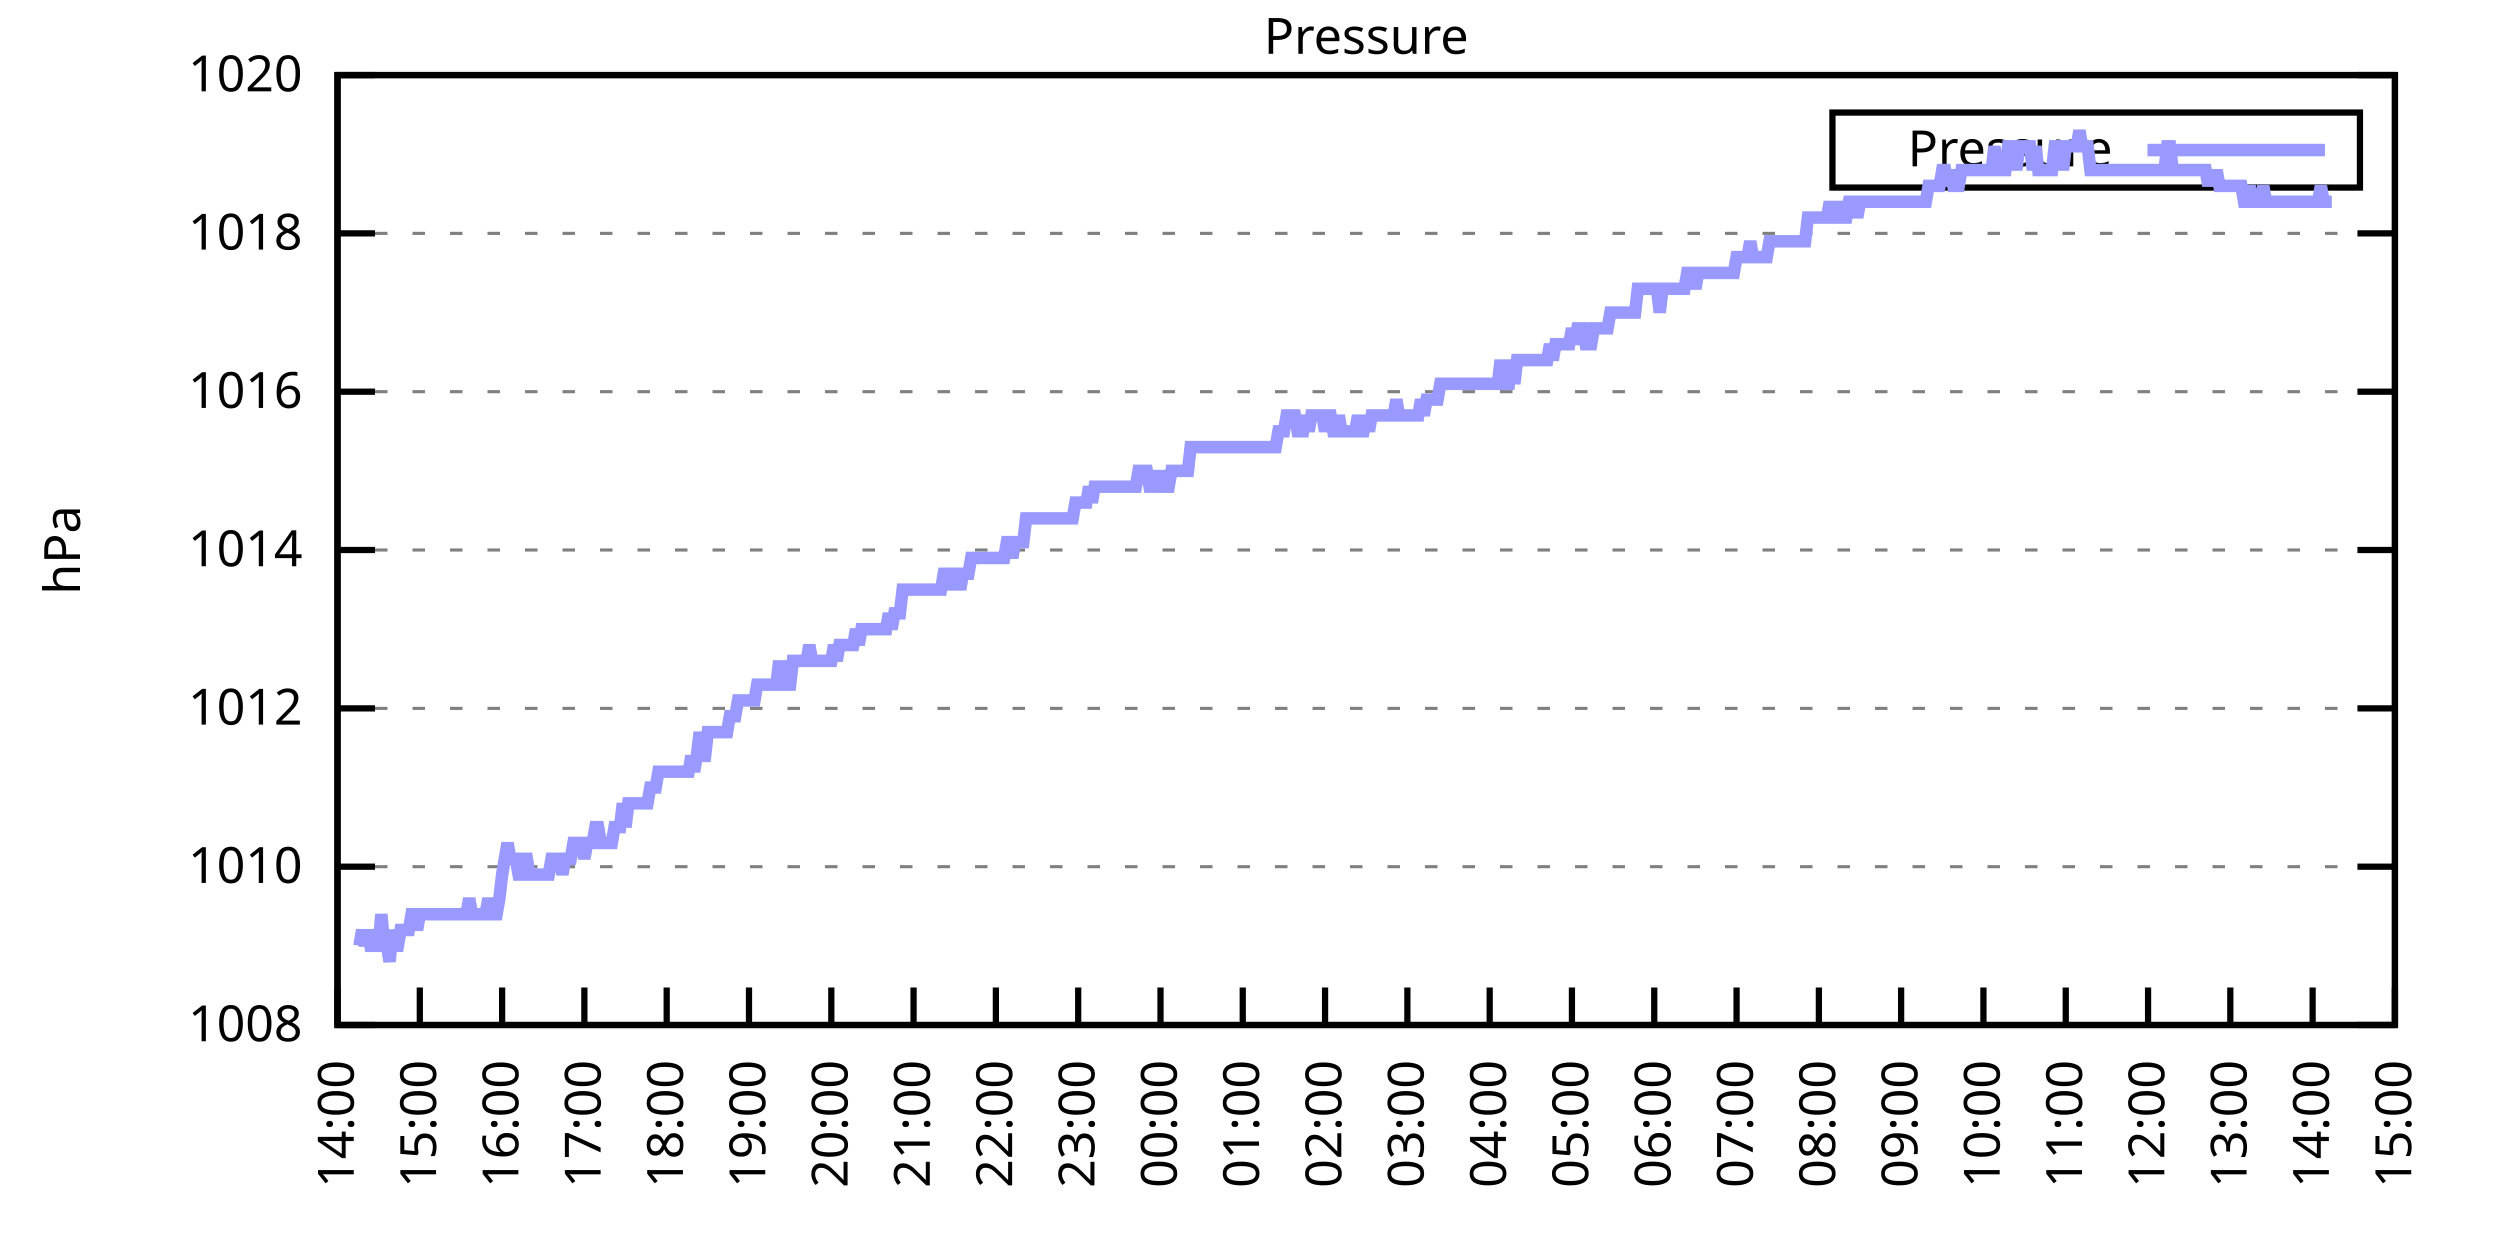
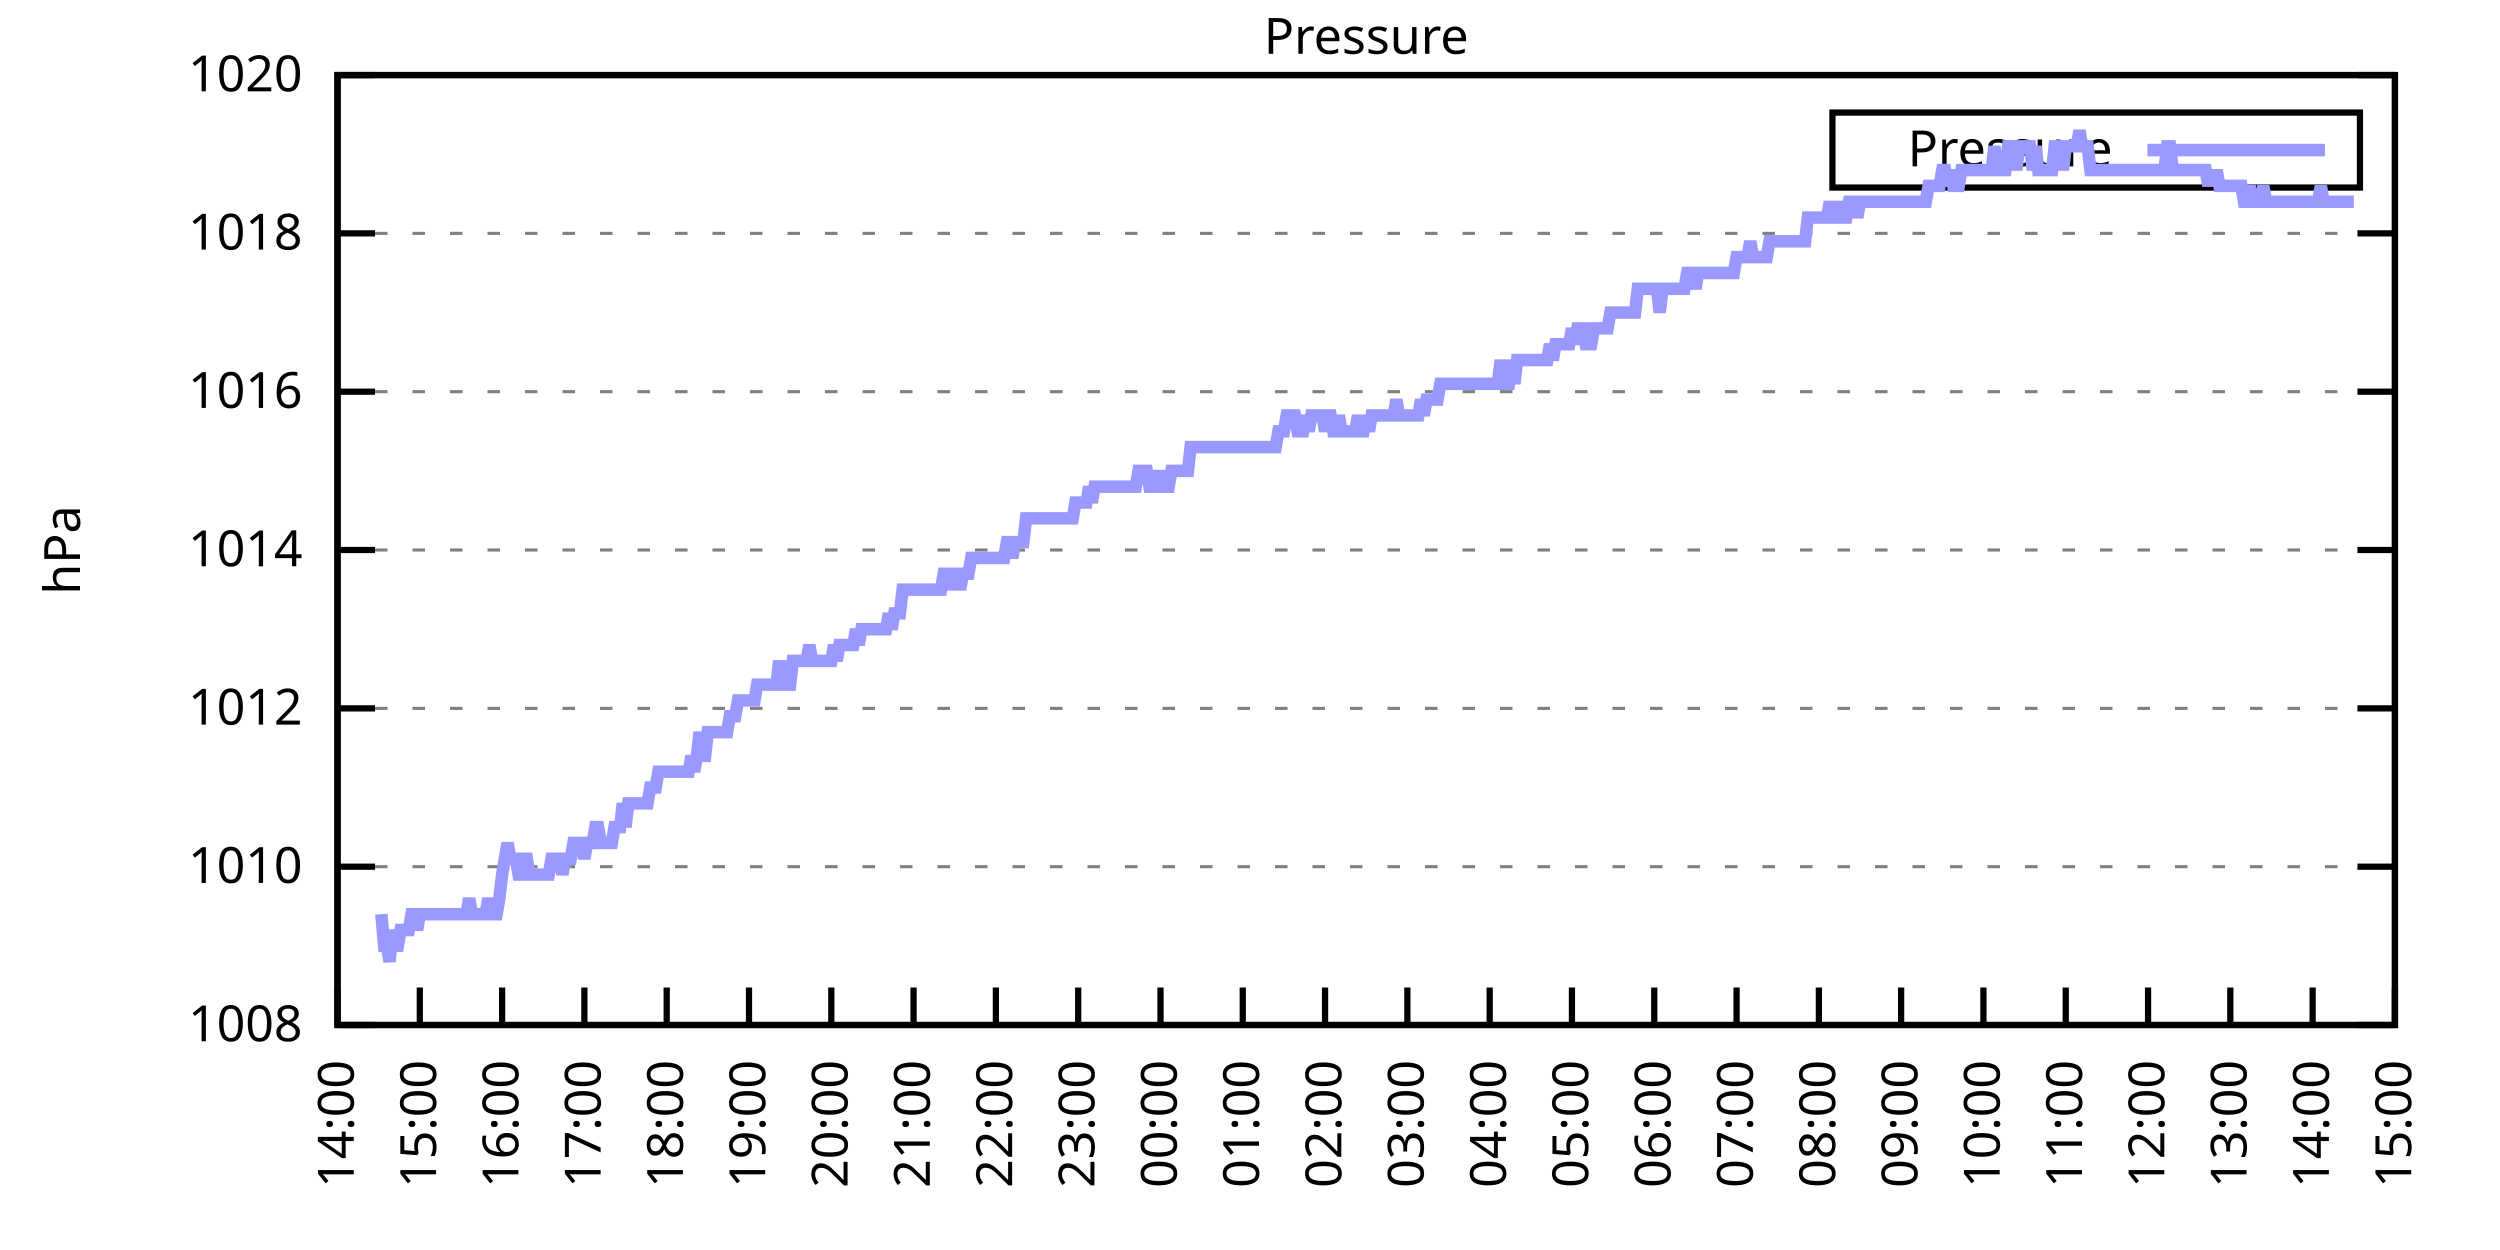
<svg xmlns="http://www.w3.org/2000/svg" xmlns:xlink="http://www.w3.org/1999/xlink" width="400" height="200" viewBox="0 0 400 200">
  <g id="gnuplot_canvas">
    <rect x="0" y="0" width="400" height="200" fill="none" />
    <defs>
      <circle id="gpDot" r="0.5" stroke-width="0.5" stroke="currentColor" />
      <path id="gpPt0" stroke-width="0.333" stroke="currentColor" d="M-1,0 h2 M0,-1 v2" />
      <path id="gpPt1" stroke-width="0.333" stroke="currentColor" d="M-1,-1 L1,1 M1,-1 L-1,1" />
      <path id="gpPt2" stroke-width="0.333" stroke="currentColor" d="M-1,0 L1,0 M0,-1 L0,1 M-1,-1 L1,1 M-1,1 L1,-1" />
      <rect id="gpPt3" stroke-width="0.333" stroke="currentColor" x="-1" y="-1" width="2" height="2" />
      <rect id="gpPt4" stroke-width="0.333" stroke="currentColor" fill="currentColor" x="-1" y="-1" width="2" height="2" />
      <circle id="gpPt5" stroke-width="0.333" stroke="currentColor" cx="0" cy="0" r="1" />
      <use xlink:href="#gpPt5" id="gpPt6" fill="currentColor" stroke="none" />
      <path id="gpPt7" stroke-width="0.333" stroke="currentColor" d="M0,-1.33 L-1.33,0.67 L1.33,0.67 z" />
      <use xlink:href="#gpPt7" id="gpPt8" fill="currentColor" stroke="none" />
      <use xlink:href="#gpPt7" id="gpPt9" stroke="currentColor" transform="rotate(180)" />
      <use xlink:href="#gpPt9" id="gpPt10" fill="currentColor" stroke="none" />
      <use xlink:href="#gpPt3" id="gpPt11" stroke="currentColor" transform="rotate(45)" />
      <use xlink:href="#gpPt11" id="gpPt12" fill="currentColor" stroke="none" />
      <path id="gpPt13" stroke-width="0.333" stroke="currentColor" d="M0,1.330 L1.265,0.411 L0.782,-1.067 L-0.782,-1.076 L-1.265,0.411 z" />
      <use xlink:href="#gpPt13" id="gpPt14" fill="currentColor" stroke="none" />
      <filter id="textbox" filterUnits="objectBoundingBox" x="0" y="0" height="1" width="1">
        <feFlood flood-color="white" flood-opacity="1" result="bgnd" />
        <feComposite in="SourceGraphic" in2="bgnd" operator="atop" />
      </filter>
      <filter id="greybox" filterUnits="objectBoundingBox" x="0" y="0" height="1" width="1">
        <feFlood flood-color="lightgrey" flood-opacity="1" result="grey" />
        <feComposite in="SourceGraphic" in2="grey" operator="atop" />
      </filter>
    </defs>
    <g fill="none" color="white" stroke="currentColor" stroke-width="1.00" stroke-linecap="butt" stroke-linejoin="miter">
</g>
    <g fill="none" color="black" stroke="currentColor" stroke-width="1.00" stroke-linecap="butt" stroke-linejoin="miter">
      <g stroke="none" shape-rendering="crispEdges">
        <polygon fill="rgb(255, 255, 255)" points="54.00,164.00 383.18,164.00 383.18,12.02 54.00,12.02 " />
      </g>
    </g>
    <g fill="none" color="black" stroke="currentColor" stroke-width="1.00" stroke-linecap="butt" stroke-linejoin="miter">
</g>
    <g fill="none" color="black" stroke="black" stroke-width="0.50" stroke-linecap="butt" stroke-linejoin="miter">
</g>
    <g fill="none" color="gray" stroke="currentColor" stroke-width="0.50" stroke-linecap="butt" stroke-linejoin="miter">
      <path stroke="gray" stroke-dasharray="2,4" class="gridline" d="M54.00,164.00 L383.19,164.00  " />
    </g>
    <g fill="none" color="gray" stroke="gray" stroke-width="1.00" stroke-linecap="butt" stroke-linejoin="miter">
</g>
    <g fill="none" color="black" stroke="currentColor" stroke-width="1.00" stroke-linecap="butt" stroke-linejoin="miter">
      <path stroke="black" d="M54.00,164.00 L60.00,164.00 M383.19,164.00 L377.19,164.00  " />
      <g transform="translate(48.40,166.60)" stroke="none" fill="black" font-family="Sans" font-size="8.00" text-anchor="end">
        <text>
          <tspan font-family="Sans"> 1008</tspan>
        </text>
      </g>
    </g>
    <g fill="none" color="black" stroke="currentColor" stroke-width="1.00" stroke-linecap="butt" stroke-linejoin="miter">
</g>
    <g fill="none" color="black" stroke="black" stroke-width="0.50" stroke-linecap="butt" stroke-linejoin="miter">
</g>
    <g fill="none" color="gray" stroke="currentColor" stroke-width="0.50" stroke-linecap="butt" stroke-linejoin="miter">
      <path stroke="gray" stroke-dasharray="2,4" class="gridline" d="M54.00,138.67 L383.19,138.67  " />
    </g>
    <g fill="none" color="gray" stroke="gray" stroke-width="1.00" stroke-linecap="butt" stroke-linejoin="miter">
</g>
    <g fill="none" color="black" stroke="currentColor" stroke-width="1.00" stroke-linecap="butt" stroke-linejoin="miter">
      <path stroke="black" d="M54.00,138.67 L60.00,138.67 M383.19,138.67 L377.19,138.67  " />
      <g transform="translate(48.40,141.27)" stroke="none" fill="black" font-family="Sans" font-size="8.00" text-anchor="end">
        <text>
          <tspan font-family="Sans"> 1010</tspan>
        </text>
      </g>
    </g>
    <g fill="none" color="black" stroke="currentColor" stroke-width="1.00" stroke-linecap="butt" stroke-linejoin="miter">
</g>
    <g fill="none" color="black" stroke="black" stroke-width="0.50" stroke-linecap="butt" stroke-linejoin="miter">
</g>
    <g fill="none" color="gray" stroke="currentColor" stroke-width="0.50" stroke-linecap="butt" stroke-linejoin="miter">
      <path stroke="gray" stroke-dasharray="2,4" class="gridline" d="M54.00,113.34 L383.19,113.34  " />
    </g>
    <g fill="none" color="gray" stroke="gray" stroke-width="1.00" stroke-linecap="butt" stroke-linejoin="miter">
</g>
    <g fill="none" color="black" stroke="currentColor" stroke-width="1.00" stroke-linecap="butt" stroke-linejoin="miter">
      <path stroke="black" d="M54.00,113.34 L60.00,113.34 M383.19,113.34 L377.19,113.34  " />
      <g transform="translate(48.40,115.94)" stroke="none" fill="black" font-family="Sans" font-size="8.00" text-anchor="end">
        <text>
          <tspan font-family="Sans"> 1012</tspan>
        </text>
      </g>
    </g>
    <g fill="none" color="black" stroke="currentColor" stroke-width="1.00" stroke-linecap="butt" stroke-linejoin="miter">
</g>
    <g fill="none" color="black" stroke="black" stroke-width="0.50" stroke-linecap="butt" stroke-linejoin="miter">
</g>
    <g fill="none" color="gray" stroke="currentColor" stroke-width="0.50" stroke-linecap="butt" stroke-linejoin="miter">
      <path stroke="gray" stroke-dasharray="2,4" class="gridline" d="M54.00,88.00 L383.19,88.00  " />
    </g>
    <g fill="none" color="gray" stroke="gray" stroke-width="1.00" stroke-linecap="butt" stroke-linejoin="miter">
</g>
    <g fill="none" color="black" stroke="currentColor" stroke-width="1.00" stroke-linecap="butt" stroke-linejoin="miter">
      <path stroke="black" d="M54.00,88.00 L60.00,88.00 M383.19,88.00 L377.19,88.00  " />
      <g transform="translate(48.40,90.60)" stroke="none" fill="black" font-family="Sans" font-size="8.00" text-anchor="end">
        <text>
          <tspan font-family="Sans"> 1014</tspan>
        </text>
      </g>
    </g>
    <g fill="none" color="black" stroke="currentColor" stroke-width="1.00" stroke-linecap="butt" stroke-linejoin="miter">
</g>
    <g fill="none" color="black" stroke="black" stroke-width="0.50" stroke-linecap="butt" stroke-linejoin="miter">
</g>
    <g fill="none" color="gray" stroke="currentColor" stroke-width="0.50" stroke-linecap="butt" stroke-linejoin="miter">
      <path stroke="gray" stroke-dasharray="2,4" class="gridline" d="M54.00,62.67 L383.19,62.67  " />
    </g>
    <g fill="none" color="gray" stroke="gray" stroke-width="1.00" stroke-linecap="butt" stroke-linejoin="miter">
</g>
    <g fill="none" color="black" stroke="currentColor" stroke-width="1.00" stroke-linecap="butt" stroke-linejoin="miter">
      <path stroke="black" d="M54.00,62.67 L60.00,62.67 M383.19,62.67 L377.19,62.67  " />
      <g transform="translate(48.40,65.27)" stroke="none" fill="black" font-family="Sans" font-size="8.00" text-anchor="end">
        <text>
          <tspan font-family="Sans"> 1016</tspan>
        </text>
      </g>
    </g>
    <g fill="none" color="black" stroke="currentColor" stroke-width="1.00" stroke-linecap="butt" stroke-linejoin="miter">
</g>
    <g fill="none" color="black" stroke="black" stroke-width="0.50" stroke-linecap="butt" stroke-linejoin="miter">
</g>
    <g fill="none" color="gray" stroke="currentColor" stroke-width="0.50" stroke-linecap="butt" stroke-linejoin="miter">
      <path stroke="gray" stroke-dasharray="2,4" class="gridline" d="M54.00,37.34 L383.19,37.34  " />
    </g>
    <g fill="none" color="gray" stroke="gray" stroke-width="1.00" stroke-linecap="butt" stroke-linejoin="miter">
</g>
    <g fill="none" color="black" stroke="currentColor" stroke-width="1.00" stroke-linecap="butt" stroke-linejoin="miter">
      <path stroke="black" d="M54.00,37.34 L60.00,37.34 M383.19,37.34 L377.19,37.34  " />
      <g transform="translate(48.40,39.94)" stroke="none" fill="black" font-family="Sans" font-size="8.00" text-anchor="end">
        <text>
          <tspan font-family="Sans"> 1018</tspan>
        </text>
      </g>
    </g>
    <g fill="none" color="black" stroke="currentColor" stroke-width="1.00" stroke-linecap="butt" stroke-linejoin="miter">
</g>
    <g fill="none" color="black" stroke="black" stroke-width="0.50" stroke-linecap="butt" stroke-linejoin="miter">
</g>
    <g fill="none" color="gray" stroke="currentColor" stroke-width="0.50" stroke-linecap="butt" stroke-linejoin="miter">
      <path stroke="gray" stroke-dasharray="2,4" class="gridline" d="M54.00,12.01 L383.19,12.01  " />
    </g>
    <g fill="none" color="gray" stroke="gray" stroke-width="1.00" stroke-linecap="butt" stroke-linejoin="miter">
</g>
    <g fill="none" color="black" stroke="currentColor" stroke-width="1.00" stroke-linecap="butt" stroke-linejoin="miter">
      <path stroke="black" d="M54.00,12.01 L60.00,12.01 M383.19,12.01 L377.19,12.01  " />
      <g transform="translate(48.40,14.61)" stroke="none" fill="black" font-family="Sans" font-size="8.00" text-anchor="end">
        <text>
          <tspan font-family="Sans"> 1020</tspan>
        </text>
      </g>
    </g>
    <g fill="none" color="black" stroke="currentColor" stroke-width="1.00" stroke-linecap="butt" stroke-linejoin="miter">
      <path stroke="black" d="M54.00,164.00 L54.00,158.00  " />
      <g transform="translate(56.60,169.60) rotate(270.00)" stroke="none" fill="black" font-family="Sans" font-size="8.00" text-anchor="end">
        <text>
          <tspan font-family="Sans">14:00</tspan>
        </text>
      </g>
    </g>
    <g fill="none" color="black" stroke="currentColor" stroke-width="1.00" stroke-linecap="butt" stroke-linejoin="miter">
      <path stroke="black" d="M67.17,164.00 L67.17,158.00  " />
      <g transform="translate(69.77,169.60) rotate(270.00)" stroke="none" fill="black" font-family="Sans" font-size="8.00" text-anchor="end">
        <text>
          <tspan font-family="Sans">15:00</tspan>
        </text>
      </g>
    </g>
    <g fill="none" color="black" stroke="currentColor" stroke-width="1.00" stroke-linecap="butt" stroke-linejoin="miter">
      <path stroke="black" d="M80.34,164.00 L80.34,158.00  " />
      <g transform="translate(82.94,169.60) rotate(270.00)" stroke="none" fill="black" font-family="Sans" font-size="8.00" text-anchor="end">
        <text>
          <tspan font-family="Sans">16:00</tspan>
        </text>
      </g>
    </g>
    <g fill="none" color="black" stroke="currentColor" stroke-width="1.00" stroke-linecap="butt" stroke-linejoin="miter">
      <path stroke="black" d="M93.50,164.00 L93.50,158.00  " />
      <g transform="translate(96.10,169.60) rotate(270.00)" stroke="none" fill="black" font-family="Sans" font-size="8.00" text-anchor="end">
        <text>
          <tspan font-family="Sans">17:00</tspan>
        </text>
      </g>
    </g>
    <g fill="none" color="black" stroke="currentColor" stroke-width="1.00" stroke-linecap="butt" stroke-linejoin="miter">
      <path stroke="black" d="M106.67,164.00 L106.67,158.00  " />
      <g transform="translate(109.27,169.60) rotate(270.00)" stroke="none" fill="black" font-family="Sans" font-size="8.00" text-anchor="end">
        <text>
          <tspan font-family="Sans">18:00</tspan>
        </text>
      </g>
    </g>
    <g fill="none" color="black" stroke="currentColor" stroke-width="1.00" stroke-linecap="butt" stroke-linejoin="miter">
      <path stroke="black" d="M119.84,164.00 L119.84,158.00  " />
      <g transform="translate(122.44,169.60) rotate(270.00)" stroke="none" fill="black" font-family="Sans" font-size="8.00" text-anchor="end">
        <text>
          <tspan font-family="Sans">19:00</tspan>
        </text>
      </g>
    </g>
    <g fill="none" color="black" stroke="currentColor" stroke-width="1.00" stroke-linecap="butt" stroke-linejoin="miter">
      <path stroke="black" d="M133.01,164.00 L133.01,158.00  " />
      <g transform="translate(135.61,169.60) rotate(270.00)" stroke="none" fill="black" font-family="Sans" font-size="8.00" text-anchor="end">
        <text>
          <tspan font-family="Sans">20:00</tspan>
        </text>
      </g>
    </g>
    <g fill="none" color="black" stroke="currentColor" stroke-width="1.00" stroke-linecap="butt" stroke-linejoin="miter">
      <path stroke="black" d="M146.17,164.00 L146.17,158.00  " />
      <g transform="translate(148.77,169.60) rotate(270.00)" stroke="none" fill="black" font-family="Sans" font-size="8.00" text-anchor="end">
        <text>
          <tspan font-family="Sans">21:00</tspan>
        </text>
      </g>
    </g>
    <g fill="none" color="black" stroke="currentColor" stroke-width="1.00" stroke-linecap="butt" stroke-linejoin="miter">
      <path stroke="black" d="M159.34,164.00 L159.34,158.00  " />
      <g transform="translate(161.94,169.60) rotate(270.00)" stroke="none" fill="black" font-family="Sans" font-size="8.00" text-anchor="end">
        <text>
          <tspan font-family="Sans">22:00</tspan>
        </text>
      </g>
    </g>
    <g fill="none" color="black" stroke="currentColor" stroke-width="1.00" stroke-linecap="butt" stroke-linejoin="miter">
      <path stroke="black" d="M172.51,164.00 L172.51,158.00  " />
      <g transform="translate(175.11,169.60) rotate(270.00)" stroke="none" fill="black" font-family="Sans" font-size="8.00" text-anchor="end">
        <text>
          <tspan font-family="Sans">23:00</tspan>
        </text>
      </g>
    </g>
    <g fill="none" color="black" stroke="currentColor" stroke-width="1.00" stroke-linecap="butt" stroke-linejoin="miter">
      <path stroke="black" d="M185.68,164.00 L185.68,158.00  " />
      <g transform="translate(188.28,169.60) rotate(270.00)" stroke="none" fill="black" font-family="Sans" font-size="8.00" text-anchor="end">
        <text>
          <tspan font-family="Sans">00:00</tspan>
        </text>
      </g>
    </g>
    <g fill="none" color="black" stroke="currentColor" stroke-width="1.00" stroke-linecap="butt" stroke-linejoin="miter">
      <path stroke="black" d="M198.84,164.00 L198.84,158.00  " />
      <g transform="translate(201.44,169.60) rotate(270.00)" stroke="none" fill="black" font-family="Sans" font-size="8.00" text-anchor="end">
        <text>
          <tspan font-family="Sans">01:00</tspan>
        </text>
      </g>
    </g>
    <g fill="none" color="black" stroke="currentColor" stroke-width="1.00" stroke-linecap="butt" stroke-linejoin="miter">
      <path stroke="black" d="M212.01,164.00 L212.01,158.00  " />
      <g transform="translate(214.61,169.60) rotate(270.00)" stroke="none" fill="black" font-family="Sans" font-size="8.00" text-anchor="end">
        <text>
          <tspan font-family="Sans">02:00</tspan>
        </text>
      </g>
    </g>
    <g fill="none" color="black" stroke="currentColor" stroke-width="1.00" stroke-linecap="butt" stroke-linejoin="miter">
      <path stroke="black" d="M225.18,164.00 L225.18,158.00  " />
      <g transform="translate(227.78,169.60) rotate(270.00)" stroke="none" fill="black" font-family="Sans" font-size="8.00" text-anchor="end">
        <text>
          <tspan font-family="Sans">03:00</tspan>
        </text>
      </g>
    </g>
    <g fill="none" color="black" stroke="currentColor" stroke-width="1.00" stroke-linecap="butt" stroke-linejoin="miter">
      <path stroke="black" d="M238.35,164.00 L238.35,158.00  " />
      <g transform="translate(240.95,169.60) rotate(270.00)" stroke="none" fill="black" font-family="Sans" font-size="8.00" text-anchor="end">
        <text>
          <tspan font-family="Sans">04:00</tspan>
        </text>
      </g>
    </g>
    <g fill="none" color="black" stroke="currentColor" stroke-width="1.00" stroke-linecap="butt" stroke-linejoin="miter">
      <path stroke="black" d="M251.51,164.00 L251.51,158.00  " />
      <g transform="translate(254.11,169.60) rotate(270.00)" stroke="none" fill="black" font-family="Sans" font-size="8.00" text-anchor="end">
        <text>
          <tspan font-family="Sans">05:00</tspan>
        </text>
      </g>
    </g>
    <g fill="none" color="black" stroke="currentColor" stroke-width="1.00" stroke-linecap="butt" stroke-linejoin="miter">
      <path stroke="black" d="M264.68,164.00 L264.68,158.00  " />
      <g transform="translate(267.28,169.60) rotate(270.00)" stroke="none" fill="black" font-family="Sans" font-size="8.00" text-anchor="end">
        <text>
          <tspan font-family="Sans">06:00</tspan>
        </text>
      </g>
    </g>
    <g fill="none" color="black" stroke="currentColor" stroke-width="1.00" stroke-linecap="butt" stroke-linejoin="miter">
      <path stroke="black" d="M277.85,164.00 L277.85,158.00  " />
      <g transform="translate(280.45,169.60) rotate(270.00)" stroke="none" fill="black" font-family="Sans" font-size="8.00" text-anchor="end">
        <text>
          <tspan font-family="Sans">07:00</tspan>
        </text>
      </g>
    </g>
    <g fill="none" color="black" stroke="currentColor" stroke-width="1.00" stroke-linecap="butt" stroke-linejoin="miter">
      <path stroke="black" d="M291.02,164.00 L291.02,158.00  " />
      <g transform="translate(293.62,169.60) rotate(270.00)" stroke="none" fill="black" font-family="Sans" font-size="8.00" text-anchor="end">
        <text>
          <tspan font-family="Sans">08:00</tspan>
        </text>
      </g>
    </g>
    <g fill="none" color="black" stroke="currentColor" stroke-width="1.00" stroke-linecap="butt" stroke-linejoin="miter">
      <path stroke="black" d="M304.18,164.00 L304.18,158.00  " />
      <g transform="translate(306.78,169.60) rotate(270.00)" stroke="none" fill="black" font-family="Sans" font-size="8.00" text-anchor="end">
        <text>
          <tspan font-family="Sans">09:00</tspan>
        </text>
      </g>
    </g>
    <g fill="none" color="black" stroke="currentColor" stroke-width="1.00" stroke-linecap="butt" stroke-linejoin="miter">
      <path stroke="black" d="M317.35,164.00 L317.35,158.00  " />
      <g transform="translate(319.95,169.60) rotate(270.00)" stroke="none" fill="black" font-family="Sans" font-size="8.00" text-anchor="end">
        <text>
          <tspan font-family="Sans">10:00</tspan>
        </text>
      </g>
    </g>
    <g fill="none" color="black" stroke="currentColor" stroke-width="1.00" stroke-linecap="butt" stroke-linejoin="miter">
      <path stroke="black" d="M330.52,164.00 L330.52,158.00  " />
      <g transform="translate(333.12,169.60) rotate(270.00)" stroke="none" fill="black" font-family="Sans" font-size="8.00" text-anchor="end">
        <text>
          <tspan font-family="Sans">11:00</tspan>
        </text>
      </g>
    </g>
    <g fill="none" color="black" stroke="currentColor" stroke-width="1.00" stroke-linecap="butt" stroke-linejoin="miter">
      <path stroke="black" d="M343.69,164.00 L343.69,158.00  " />
      <g transform="translate(346.29,169.60) rotate(270.00)" stroke="none" fill="black" font-family="Sans" font-size="8.00" text-anchor="end">
        <text>
          <tspan font-family="Sans">12:00</tspan>
        </text>
      </g>
    </g>
    <g fill="none" color="black" stroke="currentColor" stroke-width="1.00" stroke-linecap="butt" stroke-linejoin="miter">
      <path stroke="black" d="M356.85,164.00 L356.85,158.00  " />
      <g transform="translate(359.45,169.60) rotate(270.00)" stroke="none" fill="black" font-family="Sans" font-size="8.00" text-anchor="end">
        <text>
          <tspan font-family="Sans">13:00</tspan>
        </text>
      </g>
    </g>
    <g fill="none" color="black" stroke="currentColor" stroke-width="1.00" stroke-linecap="butt" stroke-linejoin="miter">
      <path stroke="black" d="M370.02,164.00 L370.02,158.00  " />
      <g transform="translate(372.62,169.60) rotate(270.00)" stroke="none" fill="black" font-family="Sans" font-size="8.00" text-anchor="end">
        <text>
          <tspan font-family="Sans">14:00</tspan>
        </text>
      </g>
    </g>
    <g fill="none" color="black" stroke="currentColor" stroke-width="1.00" stroke-linecap="butt" stroke-linejoin="miter">
      <path stroke="black" d="M383.19,164.00 L383.19,158.00  " />
      <g transform="translate(385.79,169.60) rotate(270.00)" stroke="none" fill="black" font-family="Sans" font-size="8.00" text-anchor="end">
        <text>
          <tspan font-family="Sans">15:00</tspan>
        </text>
      </g>
    </g>
    <g fill="none" color="black" stroke="currentColor" stroke-width="1.00" stroke-linecap="butt" stroke-linejoin="miter">
</g>
    <g fill="none" color="black" stroke="currentColor" stroke-width="1.00" stroke-linecap="butt" stroke-linejoin="miter">
      <path stroke="black" d="M54.00,12.01 L54.00,164.00 L383.19,164.00 L383.19,12.01 L54.00,12.01 Z  " />
    </g>
    <g fill="none" color="black" stroke="currentColor" stroke-width="1.00" stroke-linecap="butt" stroke-linejoin="miter">
</g>
    <g fill="none" color="black" stroke="currentColor" stroke-width="1.00" stroke-linecap="butt" stroke-linejoin="miter">
      <path stroke="black" d="M293.19,30.01 L293.19,18.01 L377.59,18.01 L377.59,30.01 L293.19,30.01 Z  " />
    </g>
    <g id="Pressure_plot_1">
      <g fill="none" color="white" stroke="black" stroke-width="2.00" stroke-linecap="butt" stroke-linejoin="miter">
</g>
      <g fill="none" color="black" stroke="currentColor" stroke-width="2.00" stroke-linecap="butt" stroke-linejoin="miter">
        <g transform="translate(337.99,26.61)" stroke="none" fill="black" font-family="Sans" font-size="8.00" text-anchor="end">
          <text>
            <tspan font-family="Sans">Pressure</tspan>
          </text>
        </g>
      </g>
      <g fill="none" color="black" stroke="currentColor" stroke-width="2.00" stroke-linecap="butt" stroke-linejoin="miter">
-         <path stroke="rgb(153, 153, 255)" d="M343.59,24.01 L371.99,24.01 M57.51,151.33 L57.95,148.80 L58.39,151.33 L58.83,148.80 L59.27,151.33 L59.71,151.33   L60.14,151.33 L60.58,151.33 L61.02,146.27 L61.46,151.33 L61.90,151.33 L62.34,153.87 L62.78,148.80 L63.22,151.33   L63.66,151.33 L64.10,148.80 L64.53,148.80 L64.97,148.80 L65.41,148.80 L65.85,146.27 L66.29,146.27 L66.73,148.80   L67.17,146.27 L67.61,146.27 L68.05,146.27 L68.48,146.27 L68.92,146.27 L69.36,146.27 L69.80,146.27 L70.24,146.27   L70.68,146.27 L71.12,146.27 L71.56,146.27 L72.00,146.27 L72.43,146.27 L72.87,146.27 L73.31,146.27 L73.75,146.27   L74.19,146.27 L74.63,146.27 L75.07,143.73 L75.51,146.27 L75.95,146.27 L76.38,146.27 L76.82,146.27 L77.26,146.27   L77.70,146.27 L78.14,143.73 L78.58,146.27 L79.02,146.27 L79.46,146.27 L79.90,143.73 L80.34,139.93 L80.77,137.40   L81.21,134.87 L81.65,137.40 L82.09,137.40 L82.53,137.40 L82.97,139.93 L83.41,139.93 L83.85,137.40 L84.29,137.40   L84.72,139.93 L85.16,139.93 L85.60,139.93 L86.04,139.93 L86.48,139.93 L86.92,139.93 L87.36,139.93 L87.80,139.93   L88.24,137.40 L88.67,137.40 L89.11,137.40 L89.55,137.40 L89.99,139.93 L90.43,137.40 L90.87,137.40 L91.31,137.40   L91.75,134.87 L92.19,134.87 L92.62,134.87 L93.06,134.87 L93.50,137.40 L93.94,134.87 L94.38,134.87 L94.82,134.87   L95.26,132.34 L95.70,132.34 L96.14,134.87 L96.58,134.87 L97.01,134.87 L97.45,134.87 L97.89,134.87 L98.33,132.34   L98.77,132.34 L99.21,132.34 L99.65,128.54 L100.09,132.34 L100.53,128.54 L100.96,128.54 L101.40,128.54 L101.84,128.54   L102.28,128.54 L102.72,128.54 L103.16,128.54 L103.60,128.54 L104.04,126.00 L104.48,126.00 L104.91,126.00 L105.35,123.47   L105.79,123.47 L106.23,123.47 L106.67,123.47 L107.11,123.47 L107.55,123.47 L107.99,123.47 L108.43,123.47 L108.87,123.47   L109.30,123.47 L109.74,123.47 L110.18,123.47 L110.62,120.94 L111.06,123.47 L111.50,120.94 L111.94,117.14 L112.38,120.94   L112.82,120.94 L113.25,117.14 L113.69,117.14 L114.13,117.14 L114.57,117.14 L115.01,117.14 L115.45,117.14 L115.89,117.14   L116.33,117.14 L116.77,114.60 L117.20,114.60 L117.64,114.60 L118.08,112.07 L118.52,112.07 L118.96,112.07 L119.40,112.07   L119.84,112.07 L120.28,112.07 L120.72,112.07 L121.15,109.54 L121.59,109.54 L122.03,109.54 L122.47,109.54 L122.91,109.54   L123.35,109.54 L123.79,109.54 L124.23,109.54 L124.67,105.74 L125.11,109.54 L125.54,105.74 L125.98,109.54 L126.42,109.54   L126.86,105.74 L127.30,105.74 L127.74,105.74 L128.18,105.74 L128.62,105.74 L129.06,105.74 L129.49,103.20 L129.93,105.74   L130.37,105.74 L130.81,105.74 L131.25,105.74 L131.69,105.74 L132.13,105.74 L132.57,105.74 L133.01,105.74 L133.44,103.20   L133.88,105.74 L134.32,103.20 L134.76,103.20 L135.20,103.20 L135.64,103.20 L136.08,103.20 L136.52,103.20 L136.96,100.67   L137.39,103.20 L137.83,100.67 L138.27,100.67 L138.71,100.67 L139.15,100.67 L139.59,100.67 L140.03,100.67 L140.47,100.67   L140.91,100.67 L141.35,100.67 L141.78,100.67 L142.22,98.14 L142.66,100.67 L143.10,98.14 L143.54,98.14 L143.98,98.14   L144.42,94.34 L144.86,94.34 L145.30,94.34 L145.73,94.34 L146.17,94.34 L146.61,94.34 L147.05,94.34 L147.49,94.34   L147.93,94.34 L148.37,94.34 L148.81,94.34 L149.25,94.34 L149.68,94.34 L150.12,94.34 L150.56,94.34 L151.00,91.80   L151.44,91.80 L151.88,94.34 L152.32,91.80 L152.76,91.80 L153.20,91.80 L153.63,94.34 L154.07,91.80 L154.51,91.80   L154.95,91.80 L155.39,89.27 L155.83,89.27 L156.27,89.27 L156.71,89.27 L157.15,89.27 L157.59,89.27 L158.02,89.27   L158.46,89.27 L158.90,89.27 L159.34,89.27 L159.78,89.27 L160.22,89.27 L160.66,89.27 L161.10,86.74 L161.54,86.74   L161.97,89.27 L162.41,86.74 L162.85,86.74 L163.29,86.74 L163.73,86.74 L164.17,82.94 L164.61,82.94 L165.05,82.94   L165.49,82.94 L165.92,82.94 L166.36,82.94 L166.80,82.94 L167.24,82.94 L167.68,82.94 L168.12,82.94 L168.56,82.94   L169.00,82.94 L169.44,82.94 L169.87,82.94 L170.31,82.94 L170.75,82.94 L171.19,82.94 L171.63,82.94 L172.07,80.41   L172.51,80.41 L172.95,80.41 L173.39,80.41 L173.83,80.41 L174.26,77.87 L174.70,80.41 L175.14,77.87 L175.58,77.87   L176.02,77.87 L176.46,77.87 L176.90,77.87 L177.34,77.87 L177.78,77.87 L178.21,77.87 L178.65,77.87 L179.09,77.87   L179.53,77.87 L179.97,77.87 L180.41,77.87 L180.85,77.87 L181.29,77.87 L181.73,77.87 L182.16,75.34 L182.60,75.34   L183.04,75.34 L183.48,75.34 L183.92,77.87 L184.36,77.87 L184.80,75.34 L185.24,77.87 L185.68,75.34 L186.11,77.87   L186.55,77.87 L186.99,77.87 L187.43,75.34 L187.87,75.34 L188.31,75.34 L188.75,75.34 L189.19,75.34 L189.63,75.34   L190.07,75.34 L190.50,71.54 L190.94,71.54 L191.38,71.54 L191.82,71.54 L192.26,71.54 L192.70,71.54 L193.14,71.54   L193.58,71.54 L194.02,71.54 L194.45,71.54 L194.89,71.54 L195.33,71.54 L195.77,71.54 L196.21,71.54 L196.65,71.54   L197.09,71.54 L197.53,71.54 L197.97,71.54 L198.40,71.54 L198.84,71.54 L199.28,71.54 L199.72,71.54 L200.16,71.54   L200.60,71.54 L201.04,71.54 L201.48,71.54 L201.92,71.54 L202.35,71.54 L202.79,71.54 L203.23,71.54 L203.67,71.54   L204.11,71.54 L204.55,69.01 L204.99,69.01 L205.43,69.01 L205.87,66.47 L206.31,66.47 L206.74,66.47 L207.18,66.47   L207.62,69.01 L208.06,69.01 L208.50,69.01 L208.94,66.47 L209.38,69.01 L209.82,66.47 L210.26,66.47 L210.69,66.47   L211.13,66.47 L211.57,66.47 L212.01,69.01 L212.45,66.47 L212.89,66.47 L213.33,69.01 L213.77,69.01 L214.21,66.47   L214.64,69.01 L215.08,69.01 L215.52,69.01 L215.96,69.01 L216.40,69.01 L216.84,69.01 L217.28,66.47 L217.72,69.01   L218.16,69.01 L218.60,66.47 L219.03,69.01 L219.47,66.47 L219.91,66.47 L220.35,66.47 L220.79,66.47 L221.23,66.47   L221.67,66.47 L222.11,66.47 L222.55,66.47 L222.98,66.47 L223.42,63.94 L223.86,66.47 L224.30,66.47 L224.74,66.47   L225.18,66.47 L225.62,66.47 L226.06,66.47 L226.50,66.47 L226.93,66.47 L227.37,63.94 L227.81,66.47 L228.25,63.94   L228.69,63.94 L229.13,63.94 L229.57,63.94 L230.01,63.94 L230.45,61.41 L230.88,61.41 L231.32,61.41 L231.76,61.41   L232.20,61.41 L232.64,61.41 L233.08,61.41 L233.52,61.41 L233.96,61.41 L234.40,61.41 L234.84,61.41 L235.27,61.41   L235.71,61.41 L236.15,61.41 L236.59,61.41 L237.03,61.41 L237.47,61.41 L237.91,61.41 L238.35,61.41 L238.79,61.41   L239.22,61.41 L239.66,61.41 L240.10,57.61 L240.54,61.41 L240.98,61.41 L241.42,61.41 L241.86,57.61 L242.30,61.41   L242.74,57.61 L243.17,57.61 L243.61,57.61 L244.05,57.61 L244.49,57.61 L244.93,57.61 L245.37,57.61 L245.81,57.61   L246.25,57.61 L246.69,57.61 L247.12,57.61 L247.56,57.61 L248.00,55.07 L248.44,57.61 L248.88,55.07 L249.32,55.07   L249.76,55.07 L250.20,55.07 L250.64,55.07 L251.08,55.07 L251.51,52.54 L251.95,55.07 L252.39,52.54 L252.83,52.54   L253.27,52.54 L253.71,55.07 L254.15,55.07 L254.59,55.07 L255.03,52.54 L255.46,52.54 L255.90,52.54 L256.34,52.54   L256.78,52.54 L257.22,52.54 L257.66,50.01 L258.10,50.01 L258.54,50.01 L258.98,50.01 L259.41,50.01 L259.85,50.01   L260.29,50.01 L260.73,50.01 L261.17,50.01 L261.61,50.01 L262.05,46.21 L262.49,46.21 L262.93,46.21 L263.36,46.21   L263.80,46.21 L264.24,46.21 L264.68,46.21 L265.12,46.21 L265.56,50.01 L266.00,46.21 L266.44,46.21 L266.88,46.21   L267.32,46.21 L267.75,46.21 L268.19,46.21 L268.63,46.21 L269.07,46.21 L269.51,46.21 L269.95,43.67 L270.39,43.67   L270.83,43.67 L271.27,46.21 L271.70,43.67 L272.14,43.67 L272.58,43.67 L273.02,43.67 L273.46,43.67 L273.90,43.67   L274.34,43.67 L274.78,43.67 L275.22,43.67 L275.65,43.67 L276.09,43.67 L276.53,43.67 L276.97,43.67 L277.41,43.67   L277.85,41.14 L278.29,41.14 L278.73,41.14 L279.17,41.14 L279.60,41.14 L280.04,38.61 L280.48,41.14 L280.92,41.14   L281.36,41.14 L281.80,41.14 L282.24,41.14 L282.68,41.14 L283.12,38.61 L283.56,38.61 L283.99,38.61 L284.43,38.61   L284.87,38.61 L285.31,38.61 L285.75,38.61 L286.19,38.61 L286.63,38.61 L287.07,38.61 L287.51,38.61 L287.94,38.61   L288.38,38.61 L288.82,38.61 L289.26,34.81 L289.70,34.81 L290.14,34.81 L290.58,34.81 L291.02,34.81 L291.46,34.81   L291.89,34.81 L292.33,34.81 L292.77,32.28 L293.21,34.81 L293.65,34.81 L294.09,34.81 L294.53,32.28 L294.97,34.81   L295.41,34.81 L295.84,32.28 L296.28,32.28 L296.72,32.28 L297.16,34.81 L297.60,32.28 L298.04,32.28 L298.48,32.28   L298.92,32.28 L299.36,32.28 L299.80,32.28 L300.23,32.28 L300.67,32.28 L301.11,32.28 L301.55,32.28 L301.99,32.28   L302.43,32.28 L302.87,32.28 L303.31,32.28 L303.75,32.28 L304.18,32.28 L304.62,32.28 L305.06,32.28 L305.50,32.28   L305.94,32.28 L306.38,32.28 L306.82,32.28 L307.26,32.28 L307.70,32.28 L308.13,32.28 L308.57,29.74 L309.01,29.74   L309.45,29.74 L309.89,29.74 L310.33,29.74 L310.77,27.21 L311.21,27.21 L311.65,29.74 L312.08,27.21 L312.52,29.74   L312.96,29.74 L313.40,29.74 L313.84,27.21 L314.28,27.21 L314.72,27.21 L315.16,27.21 L315.60,27.21 L316.04,27.21   L316.47,27.21 L316.91,27.21 L317.35,27.21 L317.79,27.21 L318.23,27.21 L318.67,27.21 L319.11,23.41 L319.55,27.21   L319.99,27.21 L320.42,27.21 L320.86,27.21 L321.30,23.41 L321.74,23.41 L322.18,23.41 L322.62,27.21 L323.06,23.41   L323.50,23.41 L323.94,23.41 L324.37,23.41 L324.81,23.41 L325.25,27.21 L325.69,23.41 L326.13,27.21 L326.57,27.21   L327.01,27.21 L327.45,27.21 L327.89,27.21 L328.33,27.21 L328.76,23.41 L329.20,23.41 L329.64,23.41 L330.08,27.21   L330.52,23.41 L330.96,23.41 L331.40,23.41 L331.84,23.41 L332.28,23.41 L332.71,20.88 L333.15,23.41 L333.59,23.41   L334.03,23.41 L334.47,27.21 L334.91,27.21 L335.35,27.21 L335.79,27.21 L336.23,27.21 L336.66,27.21 L337.10,27.21   L337.54,27.21 L337.98,27.21 L338.42,27.21 L338.86,27.21 L339.30,27.21 L339.74,27.21 L340.18,27.21 L340.61,27.21   L341.05,27.21 L341.49,27.21 L341.93,27.21 L342.37,27.21 L342.81,27.21 L343.25,27.21 L343.69,27.21 L344.13,27.21   L344.57,27.21 L345.00,27.21 L345.44,27.21 L345.88,27.21 L346.32,27.21 L346.76,23.41 L347.20,23.41 L347.64,27.21   L348.08,27.21 L348.52,27.21 L348.95,27.21 L349.39,27.21 L349.83,27.21 L350.27,27.21 L350.71,27.21 L351.15,27.21   L351.59,27.21 L352.03,27.21 L352.47,27.21 L352.90,27.21 L353.34,29.74 L353.78,27.21 L354.22,29.74 L354.66,27.21   L355.10,29.74 L355.54,29.74 L355.98,29.74 L356.42,29.74 L356.85,29.74 L357.29,29.74 L357.73,29.74 L358.17,29.74   L358.61,29.74 L359.05,32.28 L359.49,32.28 L359.93,29.74 L360.37,32.28 L360.81,32.28 L361.24,32.28 L361.68,32.28   L362.12,29.74 L362.56,32.28 L363.00,32.28 L363.44,32.28 L363.88,32.28 L364.32,32.28 L364.76,32.28 L365.19,32.28   L365.63,32.28 L366.07,32.28 L366.51,32.28 L366.95,32.28 L367.39,32.28 L367.83,32.28 L368.27,32.28 L368.71,32.28   L369.14,32.28 L369.58,32.28 L370.02,32.28 L370.46,32.28 L370.90,32.28 L371.34,29.74 L371.78,32.28 L372.22,32.28   L372.66,32.28 L373.09,32.28  " />
+         <path stroke="rgb(153, 153, 255)" d="M343.59,24.01 L371.99,24.01 M61.02,146.27 L61.46,151.33 L61.90,151.33 L62.34,153.87 L62.78,148.80 L63.22,151.33   L63.66,151.33 L64.10,148.80 L64.53,148.80 L64.97,148.80 L65.41,148.80 L65.85,146.27 L66.29,146.27 L66.73,148.80   L67.17,146.27 L67.61,146.27 L68.05,146.27 L68.48,146.27 L68.92,146.27 L69.36,146.27 L69.80,146.27 L70.24,146.27   L70.68,146.27 L71.12,146.27 L71.56,146.27 L72.00,146.27 L72.43,146.27 L72.87,146.27 L73.31,146.27 L73.75,146.27   L74.19,146.27 L74.63,146.27 L75.07,143.73 L75.51,146.27 L75.95,146.27 L76.38,146.27 L76.82,146.27 L77.26,146.27   L77.70,146.27 L78.14,143.73 L78.58,146.27 L79.02,146.27 L79.46,146.27 L79.90,143.73 L80.34,139.93 L80.77,137.40   L81.21,134.87 L81.65,137.40 L82.09,137.40 L82.53,137.40 L82.97,139.93 L83.41,139.93 L83.85,137.40 L84.29,137.40   L84.72,139.93 L85.16,139.93 L85.60,139.93 L86.04,139.93 L86.48,139.93 L86.92,139.93 L87.36,139.93 L87.80,139.93   L88.24,137.40 L88.67,137.40 L89.11,137.40 L89.55,137.40 L89.99,139.93 L90.43,137.40 L90.87,137.40 L91.31,137.40   L91.75,134.87 L92.19,134.87 L92.62,134.87 L93.06,134.87 L93.50,137.40 L93.94,134.87 L94.38,134.87 L94.82,134.87   L95.26,132.34 L95.70,132.34 L96.14,134.87 L96.58,134.87 L97.01,134.87 L97.45,134.87 L97.89,134.87 L98.33,132.34   L98.77,132.34 L99.21,132.34 L99.65,128.54 L100.09,132.34 L100.53,128.54 L100.96,128.54 L101.40,128.54 L101.84,128.54   L102.28,128.54 L102.72,128.54 L103.16,128.54 L103.60,128.54 L104.04,126.00 L104.48,126.00 L104.91,126.00 L105.35,123.47   L105.79,123.47 L106.23,123.47 L106.67,123.47 L107.11,123.47 L107.55,123.47 L107.99,123.47 L108.43,123.47 L108.87,123.47   L109.30,123.47 L109.74,123.47 L110.18,123.47 L110.62,120.94 L111.06,123.47 L111.50,120.94 L111.94,117.14 L112.38,120.94   L112.82,120.94 L113.25,117.14 L113.69,117.14 L114.13,117.14 L114.57,117.14 L115.01,117.14 L115.45,117.14 L115.89,117.14   L116.33,117.14 L116.77,114.60 L117.20,114.60 L117.64,114.60 L118.08,112.07 L118.52,112.07 L118.96,112.07 L119.40,112.07   L119.84,112.07 L120.28,112.07 L120.72,112.07 L121.15,109.54 L121.59,109.54 L122.03,109.54 L122.47,109.54 L122.91,109.54   L123.35,109.54 L123.79,109.54 L124.23,109.54 L124.67,105.74 L125.11,109.54 L125.54,105.74 L125.98,109.54 L126.42,109.54   L126.86,105.74 L127.30,105.74 L127.74,105.74 L128.18,105.74 L128.62,105.74 L129.06,105.74 L129.49,103.20 L129.93,105.74   L130.37,105.74 L130.81,105.74 L131.25,105.74 L131.69,105.74 L132.13,105.74 L132.57,105.74 L133.01,105.74 L133.44,103.20   L133.88,105.74 L134.32,103.20 L134.76,103.20 L135.20,103.20 L135.64,103.20 L136.08,103.20 L136.52,103.20 L136.96,100.67   L137.39,103.20 L137.83,100.67 L138.27,100.67 L138.71,100.67 L139.15,100.67 L139.59,100.67 L140.03,100.67 L140.47,100.67   L140.91,100.67 L141.35,100.67 L141.78,100.67 L142.22,98.14 L142.66,100.67 L143.10,98.14 L143.54,98.14 L143.98,98.14   L144.42,94.34 L144.86,94.34 L145.30,94.34 L145.73,94.34 L146.17,94.34 L146.61,94.34 L147.05,94.34 L147.49,94.34   L147.93,94.34 L148.37,94.34 L148.81,94.34 L149.25,94.34 L149.68,94.34 L150.12,94.34 L150.56,94.34 L151.00,91.80   L151.44,91.80 L151.88,94.34 L152.32,91.80 L152.76,91.80 L153.20,91.80 L153.63,94.34 L154.07,91.80 L154.51,91.80   L154.95,91.80 L155.39,89.27 L155.83,89.27 L156.27,89.27 L156.71,89.27 L157.15,89.27 L157.59,89.27 L158.02,89.27   L158.46,89.27 L158.90,89.27 L159.34,89.27 L159.78,89.27 L160.22,89.27 L160.66,89.27 L161.10,86.74 L161.54,86.74   L161.97,89.27 L162.41,86.74 L162.85,86.74 L163.29,86.74 L163.73,86.74 L164.17,82.94 L164.61,82.94 L165.05,82.94   L165.49,82.94 L165.92,82.94 L166.36,82.94 L166.80,82.94 L167.24,82.94 L167.68,82.94 L168.12,82.94 L168.56,82.94   L169.00,82.94 L169.44,82.94 L169.87,82.94 L170.31,82.94 L170.75,82.94 L171.19,82.94 L171.63,82.94 L172.07,80.41   L172.51,80.41 L172.95,80.41 L173.39,80.41 L173.83,80.41 L174.26,77.87 L174.70,80.41 L175.14,77.87 L175.58,77.87   L176.02,77.87 L176.46,77.87 L176.90,77.87 L177.34,77.87 L177.78,77.87 L178.21,77.87 L178.65,77.87 L179.09,77.87   L179.53,77.87 L179.97,77.87 L180.41,77.87 L180.85,77.87 L181.29,77.87 L181.73,77.87 L182.16,75.34 L182.60,75.34   L183.04,75.34 L183.48,75.34 L183.92,77.87 L184.36,77.87 L184.80,75.34 L185.24,77.87 L185.68,75.34 L186.11,77.87   L186.55,77.87 L186.99,77.87 L187.43,75.34 L187.87,75.34 L188.31,75.34 L188.75,75.34 L189.19,75.34 L189.63,75.34   L190.07,75.34 L190.50,71.54 L190.94,71.54 L191.38,71.54 L191.82,71.54 L192.26,71.54 L192.70,71.54 L193.14,71.54   L193.58,71.54 L194.02,71.54 L194.45,71.54 L194.89,71.54 L195.33,71.54 L195.77,71.54 L196.21,71.54 L196.65,71.54   L197.09,71.54 L197.53,71.54 L197.97,71.54 L198.40,71.54 L198.84,71.54 L199.28,71.54 L199.72,71.54 L200.16,71.54   L200.60,71.54 L201.04,71.54 L201.48,71.54 L201.92,71.54 L202.35,71.54 L202.79,71.54 L203.23,71.54 L203.67,71.54   L204.11,71.54 L204.55,69.01 L204.99,69.01 L205.43,69.01 L205.87,66.47 L206.31,66.47 L206.74,66.47 L207.18,66.47   L207.62,69.01 L208.06,69.01 L208.50,69.01 L208.94,66.47 L209.38,69.01 L209.82,66.47 L210.26,66.47 L210.69,66.47   L211.13,66.47 L211.57,66.47 L212.01,69.01 L212.45,66.47 L212.89,66.47 L213.33,69.01 L213.77,69.01 L214.21,66.47   L214.64,69.01 L215.08,69.01 L215.52,69.01 L215.96,69.01 L216.40,69.01 L216.84,69.01 L217.28,66.47 L217.72,69.01   L218.16,69.01 L218.60,66.47 L219.03,69.01 L219.47,66.47 L219.91,66.47 L220.35,66.47 L220.79,66.47 L221.23,66.47   L221.67,66.47 L222.11,66.47 L222.55,66.47 L222.98,66.47 L223.42,63.94 L223.86,66.47 L224.30,66.47 L224.74,66.47   L225.18,66.47 L225.62,66.47 L226.06,66.47 L226.50,66.47 L226.93,66.47 L227.37,63.94 L227.81,66.47 L228.25,63.94   L228.69,63.94 L229.13,63.94 L229.57,63.94 L230.01,63.94 L230.45,61.41 L230.88,61.41 L231.32,61.41 L231.76,61.41   L232.20,61.41 L232.64,61.41 L233.08,61.41 L233.52,61.41 L233.96,61.41 L234.40,61.41 L234.84,61.41 L235.27,61.41   L235.71,61.41 L236.15,61.41 L236.59,61.41 L237.03,61.41 L237.47,61.41 L237.91,61.41 L238.35,61.41 L238.79,61.41   L239.22,61.41 L239.66,61.41 L240.10,57.61 L240.54,61.41 L240.98,61.41 L241.42,61.41 L241.86,57.61 L242.30,61.41   L242.74,57.61 L243.17,57.61 L243.61,57.61 L244.05,57.61 L244.49,57.61 L244.93,57.61 L245.37,57.61 L245.81,57.61   L246.25,57.61 L246.69,57.61 L247.12,57.61 L247.56,57.61 L248.00,55.07 L248.44,57.61 L248.88,55.07 L249.32,55.07   L249.76,55.07 L250.20,55.07 L250.64,55.07 L251.08,55.07 L251.51,52.54 L251.95,55.07 L252.39,52.54 L252.83,52.54   L253.27,52.54 L253.71,55.07 L254.15,55.07 L254.59,55.07 L255.03,52.54 L255.46,52.54 L255.90,52.54 L256.34,52.54   L256.78,52.54 L257.22,52.54 L257.66,50.01 L258.10,50.01 L258.54,50.01 L258.98,50.01 L259.41,50.01 L259.85,50.01   L260.29,50.01 L260.73,50.01 L261.17,50.01 L261.61,50.01 L262.05,46.21 L262.49,46.21 L262.93,46.21 L263.36,46.21   L263.80,46.21 L264.24,46.21 L264.68,46.21 L265.12,46.21 L265.56,50.01 L266.00,46.21 L266.44,46.21 L266.88,46.21   L267.32,46.21 L267.75,46.21 L268.19,46.21 L268.63,46.21 L269.07,46.21 L269.51,46.21 L269.95,43.67 L270.39,43.67   L270.83,43.67 L271.27,46.21 L271.70,43.67 L272.14,43.67 L272.58,43.67 L273.02,43.67 L273.46,43.67 L273.90,43.67   L274.34,43.67 L274.78,43.67 L275.22,43.67 L275.65,43.67 L276.09,43.67 L276.53,43.67 L276.97,43.67 L277.41,43.67   L277.85,41.14 L278.29,41.14 L278.73,41.14 L279.17,41.14 L279.60,41.14 L280.04,38.61 L280.48,41.14 L280.92,41.14   L281.36,41.14 L281.80,41.14 L282.24,41.14 L282.68,41.14 L283.12,38.61 L283.56,38.61 L283.99,38.61 L284.43,38.61   L284.87,38.61 L285.31,38.61 L285.75,38.61 L286.19,38.61 L286.63,38.61 L287.07,38.61 L287.51,38.61 L287.94,38.61   L288.38,38.61 L288.82,38.61 L289.26,34.81 L289.70,34.81 L290.14,34.81 L290.58,34.81 L291.02,34.81 L291.46,34.81   L291.89,34.81 L292.33,34.81 L292.77,32.28 L293.21,34.81 L293.65,34.81 L294.09,34.81 L294.53,32.28 L294.97,34.81   L295.41,34.81 L295.84,32.28 L296.28,32.28 L296.72,32.28 L297.16,34.81 L297.60,32.28 L298.04,32.28 L298.48,32.28   L298.92,32.28 L299.36,32.28 L299.80,32.28 L300.23,32.28 L300.67,32.28 L301.11,32.28 L301.55,32.28 L301.99,32.28   L302.43,32.28 L302.87,32.28 L303.31,32.28 L303.75,32.28 L304.18,32.28 L304.62,32.28 L305.06,32.28 L305.50,32.28   L305.94,32.28 L306.38,32.28 L306.82,32.28 L307.26,32.28 L307.70,32.28 L308.13,32.28 L308.57,29.74 L309.01,29.74   L309.45,29.74 L309.89,29.74 L310.33,29.74 L310.77,27.21 L311.21,27.21 L311.65,29.74 L312.08,27.21 L312.52,29.74   L312.96,29.74 L313.40,29.74 L313.84,27.21 L314.28,27.21 L314.72,27.21 L315.16,27.21 L315.60,27.21 L316.04,27.21   L316.47,27.21 L316.91,27.21 L317.35,27.21 L317.79,27.21 L318.23,27.21 L318.67,27.21 L319.11,23.41 L319.55,27.21   L319.99,27.21 L320.42,27.21 L320.86,27.21 L321.30,23.41 L321.74,23.41 L322.18,23.41 L322.62,27.21 L323.06,23.41   L323.50,23.41 L323.94,23.41 L324.37,23.41 L324.81,23.41 L325.25,27.21 L325.69,23.41 L326.13,27.21 L326.57,27.21   L327.01,27.21 L327.45,27.21 L327.89,27.21 L328.33,27.21 L328.76,23.41 L329.20,23.41 L329.64,23.41 L330.08,27.21   L330.52,23.41 L330.96,23.41 L331.40,23.41 L331.84,23.41 L332.28,23.41 L332.71,20.88 L333.15,23.41 L333.59,23.41   L334.03,23.41 L334.47,27.21 L334.91,27.21 L335.35,27.21 L335.79,27.21 L336.23,27.21 L336.66,27.21 L337.10,27.21   L337.54,27.21 L337.98,27.21 L338.42,27.21 L338.86,27.21 L339.30,27.21 L339.74,27.21 L340.18,27.21 L340.61,27.21   L341.05,27.21 L341.49,27.21 L341.93,27.21 L342.37,27.21 L342.81,27.21 L343.25,27.21 L343.69,27.21 L344.13,27.21   L344.57,27.21 L345.00,27.21 L345.44,27.21 L345.88,27.21 L346.32,27.21 L346.76,23.41 L347.20,23.41 L347.64,27.21   L348.08,27.21 L348.52,27.21 L348.95,27.21 L349.39,27.21 L349.83,27.21 L350.27,27.21 L350.71,27.21 L351.15,27.21   L351.59,27.21 L352.03,27.21 L352.47,27.21 L352.90,27.21 L353.34,29.74 L353.78,27.21 L354.22,29.74 L354.66,27.21   L355.10,29.74 L355.54,29.74 L355.98,29.74 L356.42,29.74 L356.85,29.74 L357.29,29.74 L357.73,29.74 L358.17,29.74   L358.61,29.74 L359.05,32.28 L359.49,32.28 L359.93,29.74 L360.37,32.28 L360.81,32.28 L361.24,32.28 L361.68,32.28   L362.12,29.74 L362.56,32.28 L363.00,32.28 L363.44,32.28 L363.88,32.28 L364.32,32.28 L364.76,32.28 L365.19,32.28   L365.63,32.28 L366.07,32.28 L366.51,32.28 L366.95,32.28 L367.39,32.28 L367.83,32.28 L368.27,32.28 L368.71,32.28   L369.14,32.28 L369.58,32.28 L370.02,32.28 L370.46,32.28 L370.90,32.28 L371.34,29.74 L371.78,32.28 L372.22,32.28   L372.66,32.28 L373.09,32.28 L373.53,32.28 L373.97,32.28 L374.41,32.28 L374.85,32.28 L375.29,32.28 L375.73,32.28   L376.17,32.28 L376.61,32.28  " />
      </g>
    </g>
    <g fill="none" color="black" stroke="currentColor" stroke-width="2.00" stroke-linecap="butt" stroke-linejoin="miter">
</g>
    <g fill="none" color="black" stroke="black" stroke-width="1.00" stroke-linecap="butt" stroke-linejoin="miter">
</g>
    <g fill="none" color="black" stroke="currentColor" stroke-width="1.00" stroke-linecap="butt" stroke-linejoin="miter">
      <path stroke="black" d="M54.00,12.01 L54.00,164.00 L383.19,164.00 L383.19,12.01 L54.00,12.01 Z  " />
      <g transform="translate(12.80,88.01) rotate(270.00)" stroke="none" fill="black" font-family="Sans" font-size="8.00" text-anchor="middle">
        <text>
          <tspan font-family="Sans">hPa</tspan>
        </text>
      </g>
    </g>
    <g fill="none" color="black" stroke="currentColor" stroke-width="1.00" stroke-linecap="butt" stroke-linejoin="miter">
</g>
    <g fill="none" color="black" stroke="currentColor" stroke-width="1.00" stroke-linecap="butt" stroke-linejoin="miter">
      <g transform="translate(218.59,8.61)" stroke="none" fill="black" font-family="Sans" font-size="8.00" text-anchor="middle">
        <text>
          <tspan font-family="Sans">Pressure</tspan>
        </text>
      </g>
    </g>
    <g fill="none" color="black" stroke="currentColor" stroke-width="1.00" stroke-linecap="butt" stroke-linejoin="miter">
</g>
  </g>
</svg>
